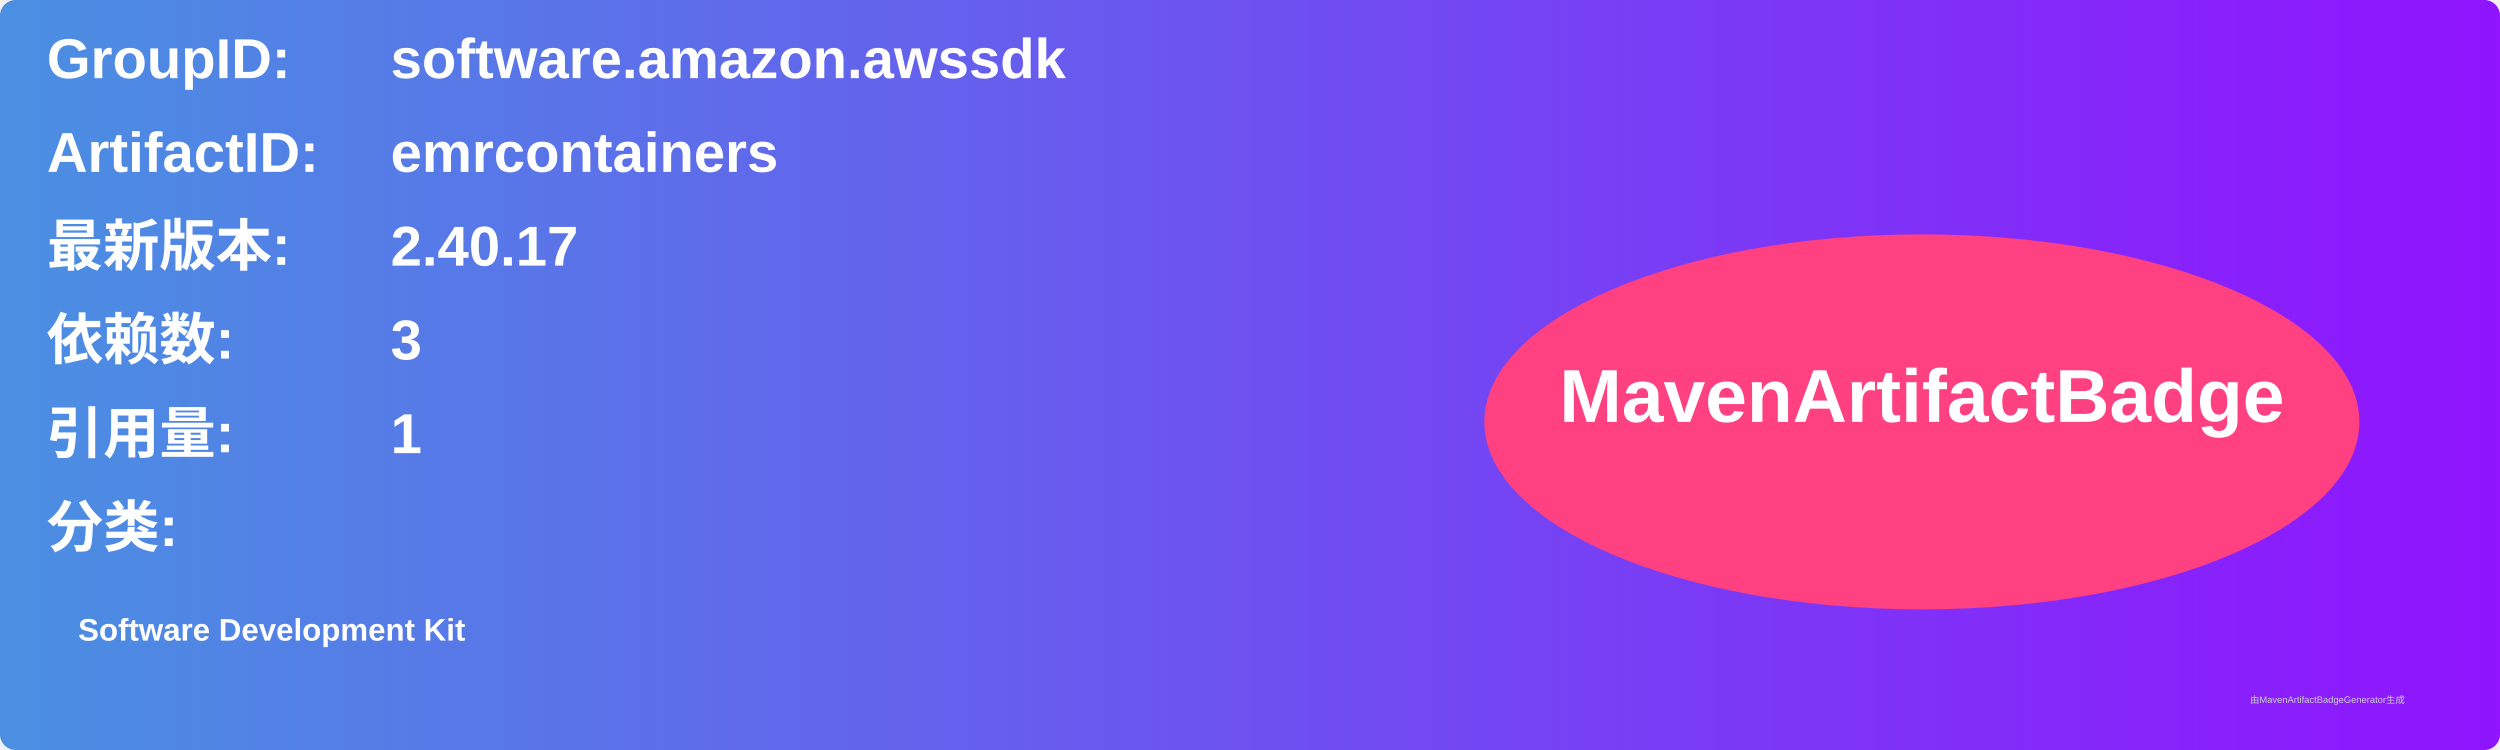
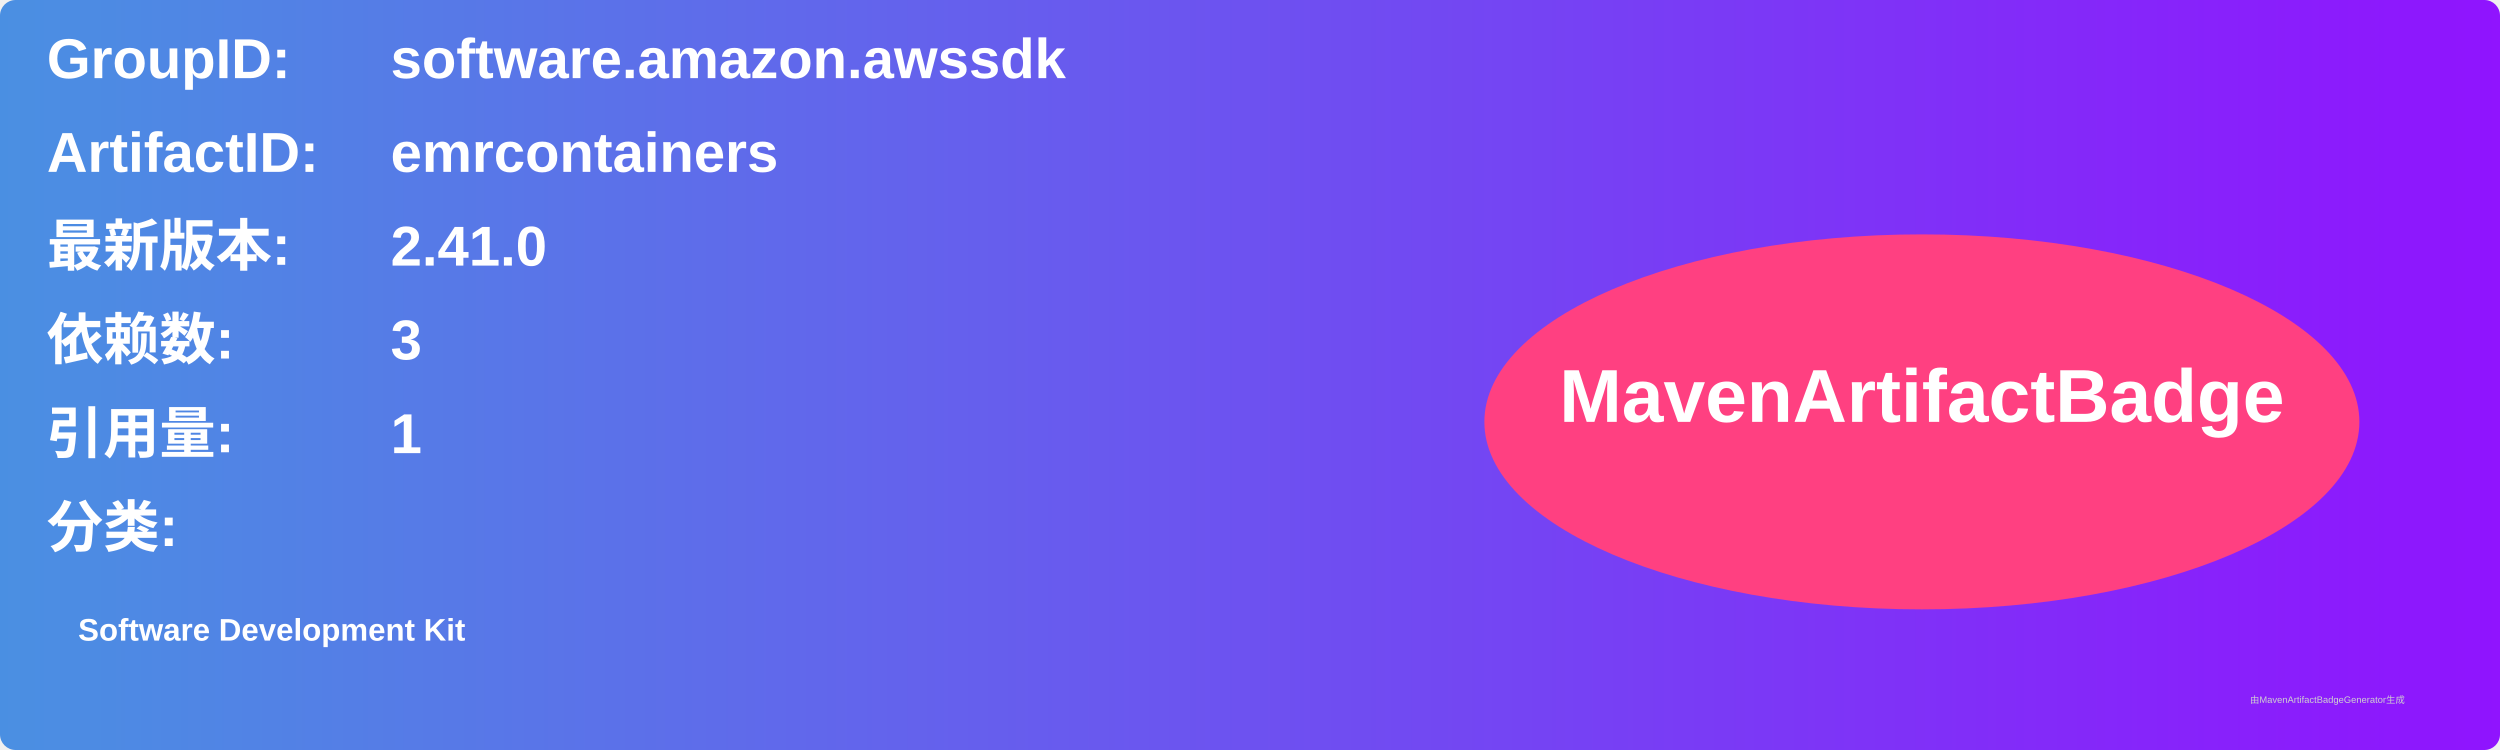
<svg xmlns="http://www.w3.org/2000/svg" width="800" height="240" viewBox="0 0 800 240">
  <linearGradient id="grad" x1="0%" y1="0%" x2="100%" y2="0%">
    <stop offset="0%" stop-color="#4a90e2" />
    <stop offset="100%" stop-color="#9013fe" />
  </linearGradient>
  <rect width="100%" height="100%" rx="5" ry="5" fill="url(#grad)" />
  <g transform="translate(15, 15)">
    <text x="0" y="10" font-family="Arial" font-size="18" fill="white" font-weight="bold" width="260">GroupID:</text>
    <text x="110" y="10" font-family="Arial" font-size="18" fill="white" font-weight="bold" width="460">software.amazon.awssdk</text>
    <text x="0" y="40" font-family="Arial" font-size="18" fill="white" font-weight="bold" width="260">ArtifactID:</text>
    <text x="110" y="40" font-family="Arial" font-size="18" fill="white" font-weight="bold" width="460">emrcontainers</text>
    <text x="0" y="70" font-family="Arial" font-size="18" fill="white" font-weight="bold">最新版本:</text>
    <text x="110" y="70" font-family="Arial" font-size="18" fill="white" font-weight="bold">
-       <tspan font-weight="bold">2.40.17</tspan>
+       <tspan font-weight="bold">2.41.0</tspan>
    </text>
    <text x="0" y="100" font-family="Arial" font-size="18" fill="white" font-weight="bold">依赖数: </text>
    <text x="110" y="100" font-family="Arial" font-size="18" fill="white">
      <tspan font-weight="bold">3</tspan>
    </text>
    <text x="0" y="130" font-family="Arial" font-size="18" fill="white" font-weight="bold">引用量: </text>
    <text x="110" y="130" font-family="Arial" font-size="18" fill="white">
      <tspan font-weight="bold">1</tspan>
    </text>
    <text x="0" y="160" font-family="Arial" font-size="18" fill="white" font-weight="bold">分类:</text>
    <text x="10" y="190" font-family="Arial" font-size="10" fill="white">
      <tspan font-weight="bold">Software Development Kit</tspan>
    </text>
    <ellipse cx="600" cy="120" rx="140" ry="60" fill="#ff4081" />
    <text x="600" y="120" text-anchor="middle" font-family="Arial" font-size="24" fill="white" font-weight="bold">MavenArtifactBadge</text>
  </g>
  <text x="720" y="225" font-family="Arial" font-size="3" fill="#d0d0d0">由MavenArtifactBadgeGenerator生成</text>
</svg>
